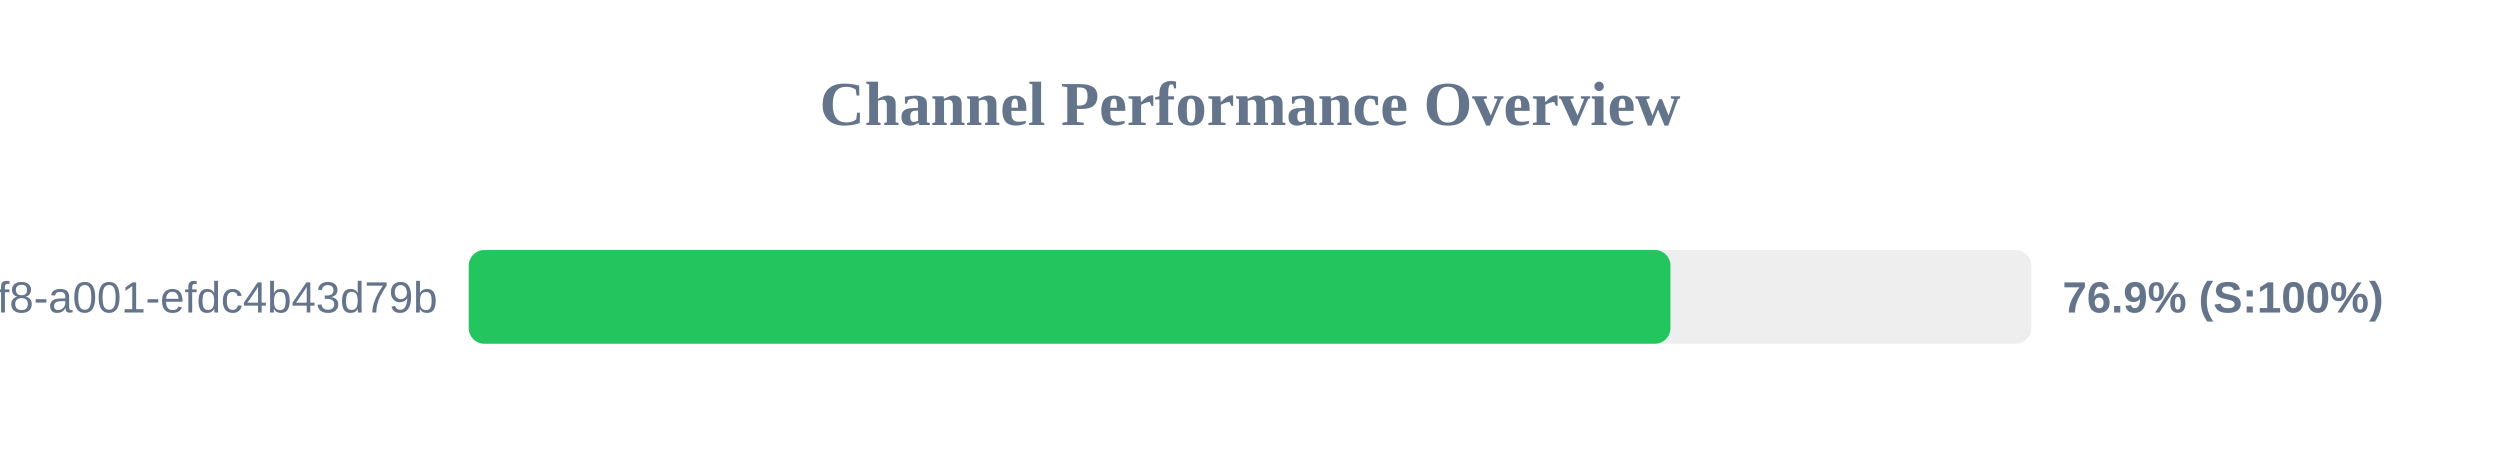
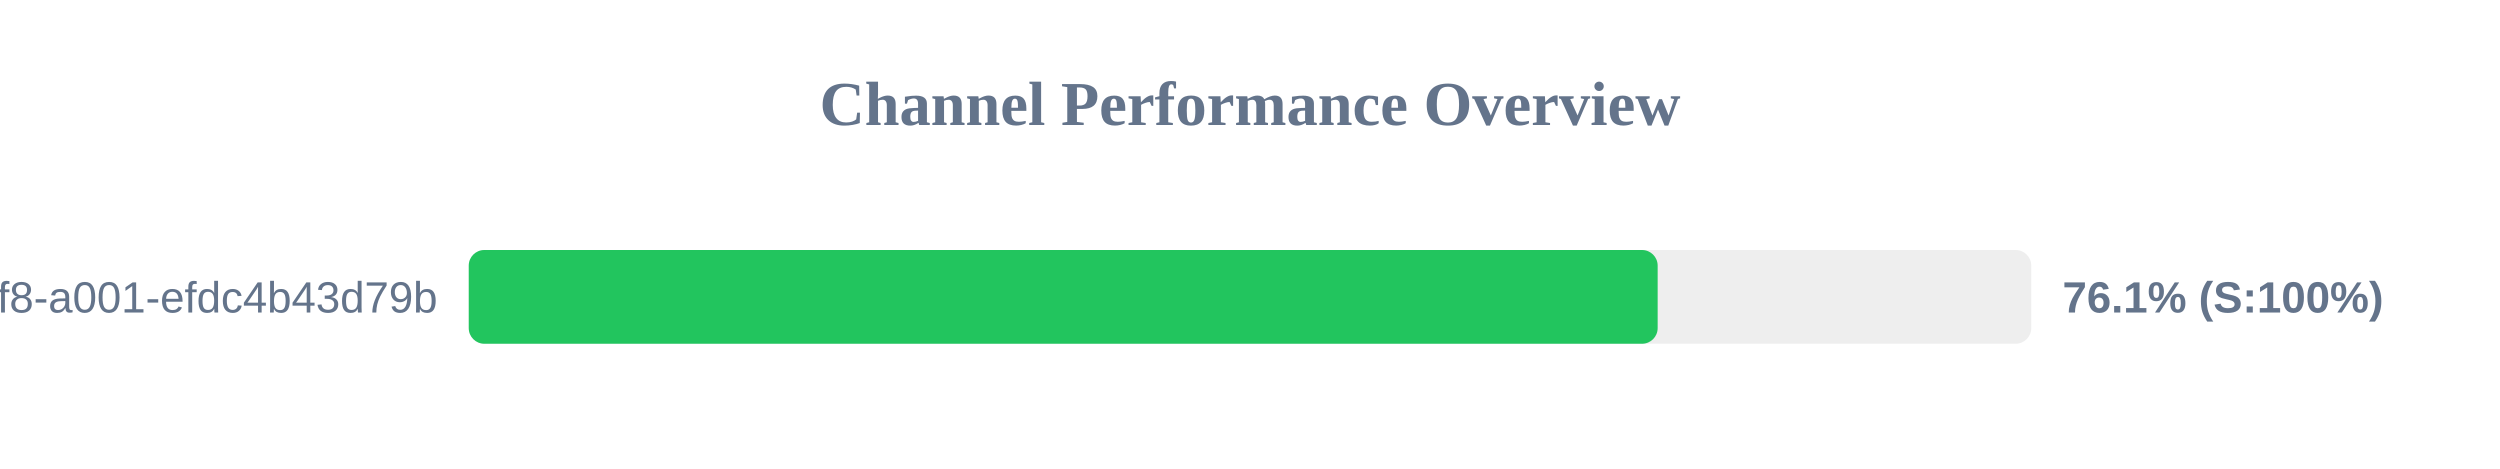
<svg xmlns="http://www.w3.org/2000/svg" width="800" height="150" version="1.1">
  <style>
        .row { font: 14px Arial; fill: #64748b; }
        .score { font: bold 14px Arial; fill: #64748b; }
    </style>
  <text x="400" y="40" text-anchor="middle" font-size="20px" font-weight="bold" fill="#64748b">Channel Performance Overview</text>
  <rect x="150" y="80" width="500" height="30" fill="#eee" rx="5" />
-   <rect x="150" y="80" width="384.55" height="30" fill="#22c55e" rx="5" />
+   <rect x="150" y="80" width="380.45" height="30" fill="#22c55e" rx="5" />
  <text x="140" y="100" text-anchor="end" class="row">?uuid=1fdb6b30-5371-4ff8-a001-efdc4b43d79b</text>
-   <text x="660" y="100" text-anchor="start" class="score">76.9% (S:100%)</text>
+   <text x="660" y="100" text-anchor="start" class="score">76.1% (S:100%)</text>
</svg>
